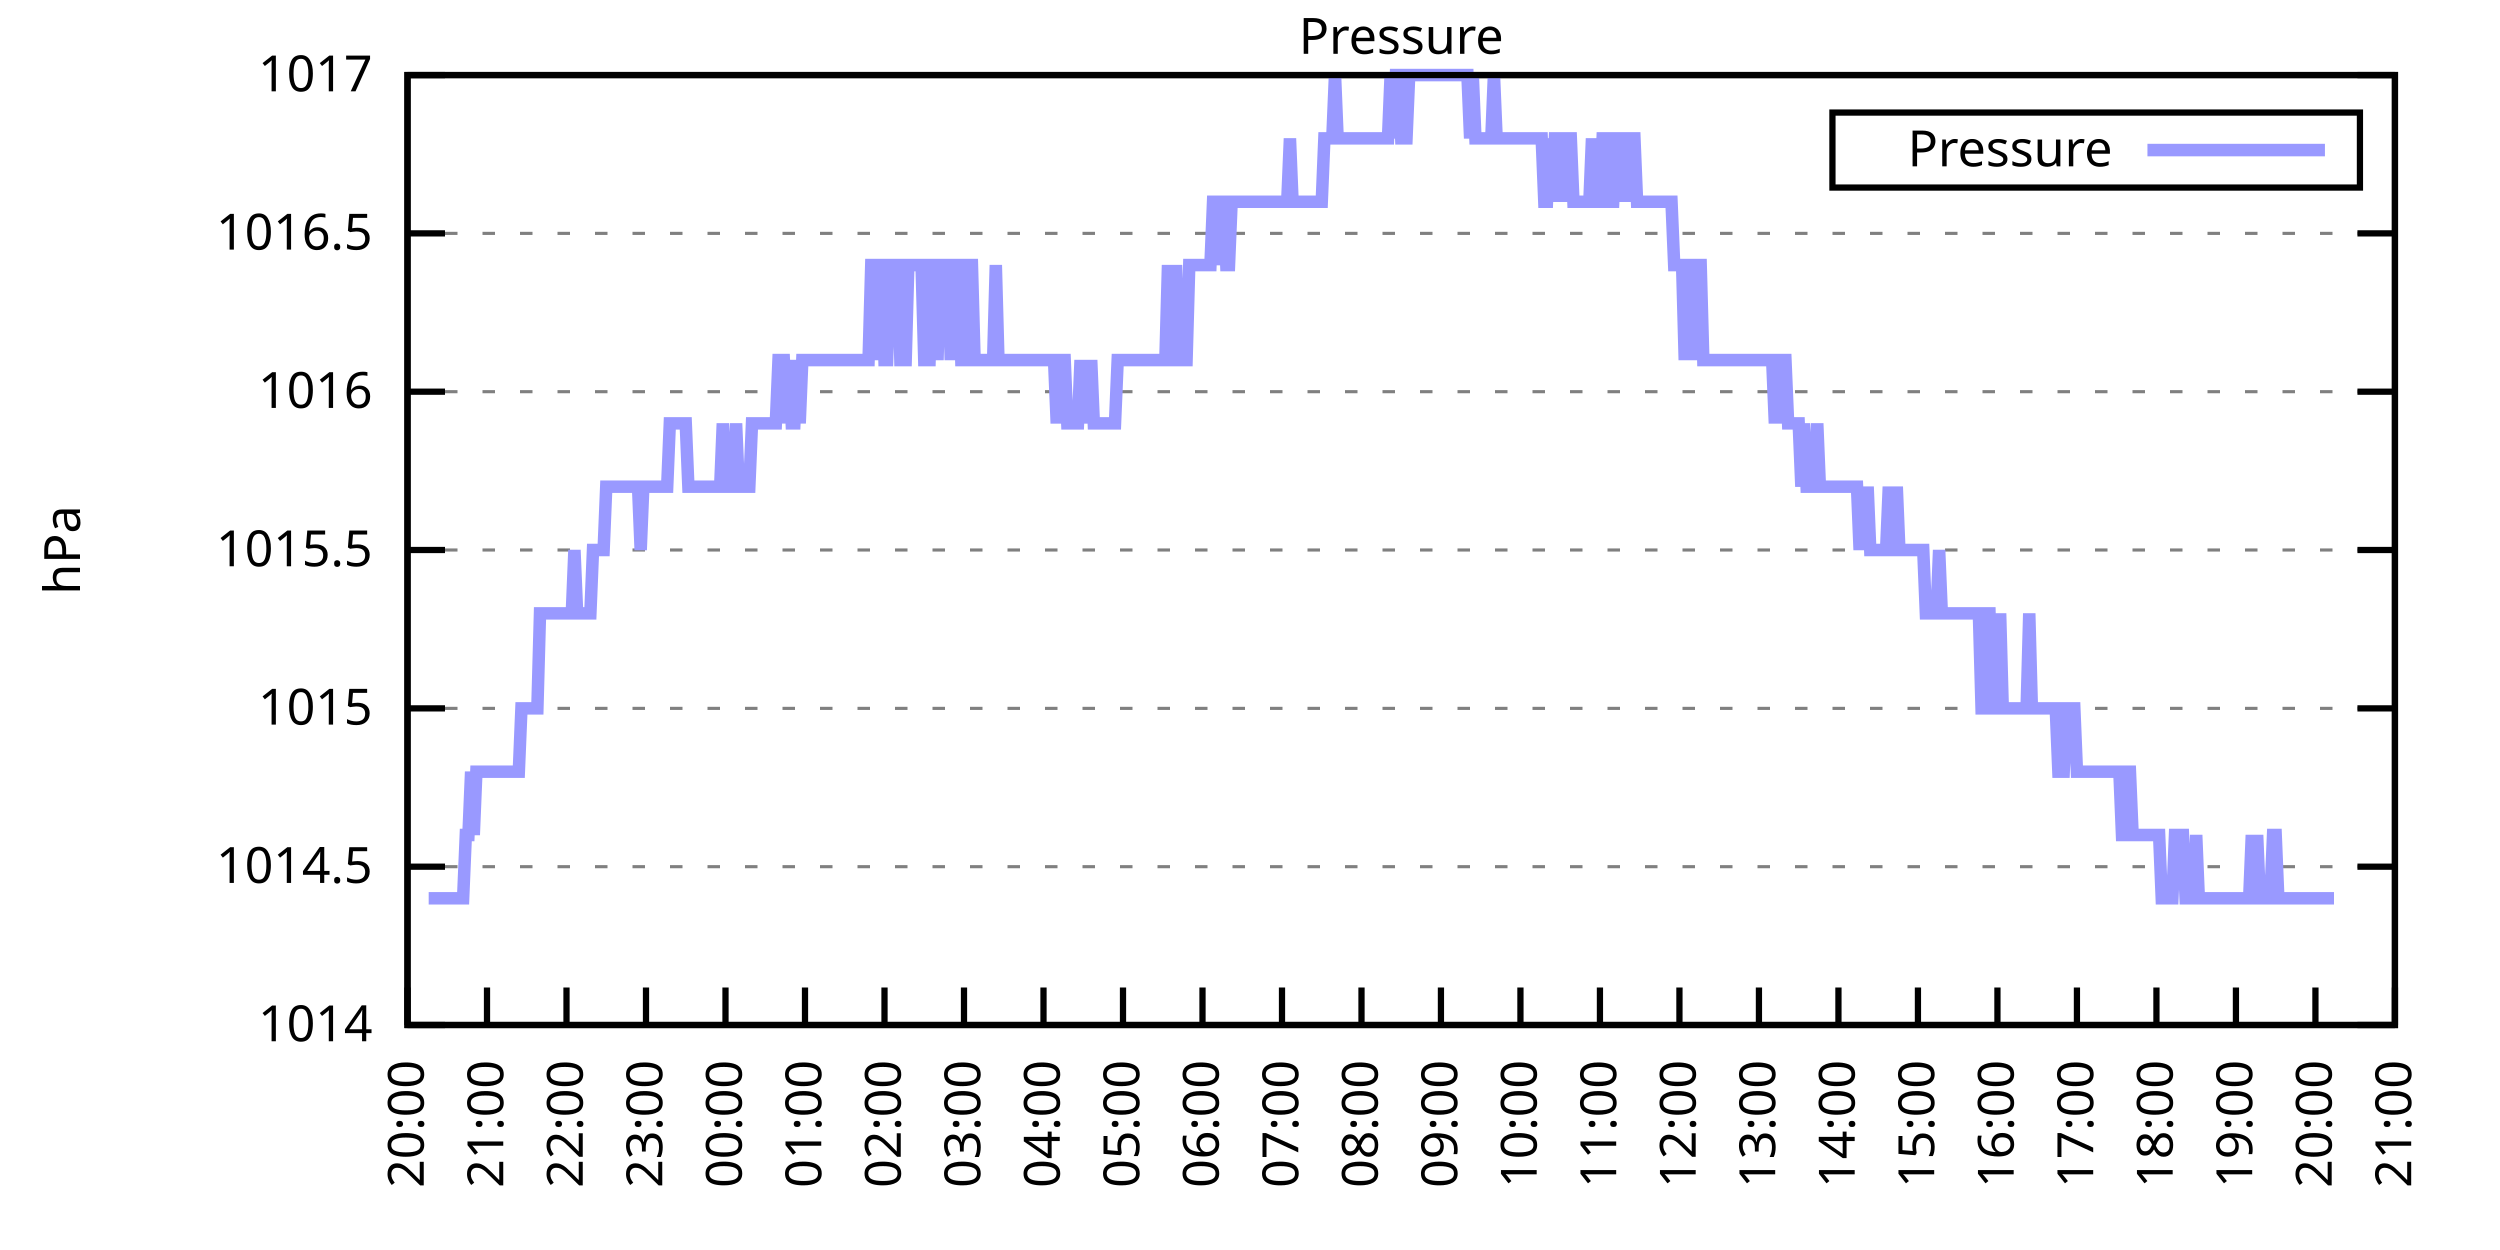
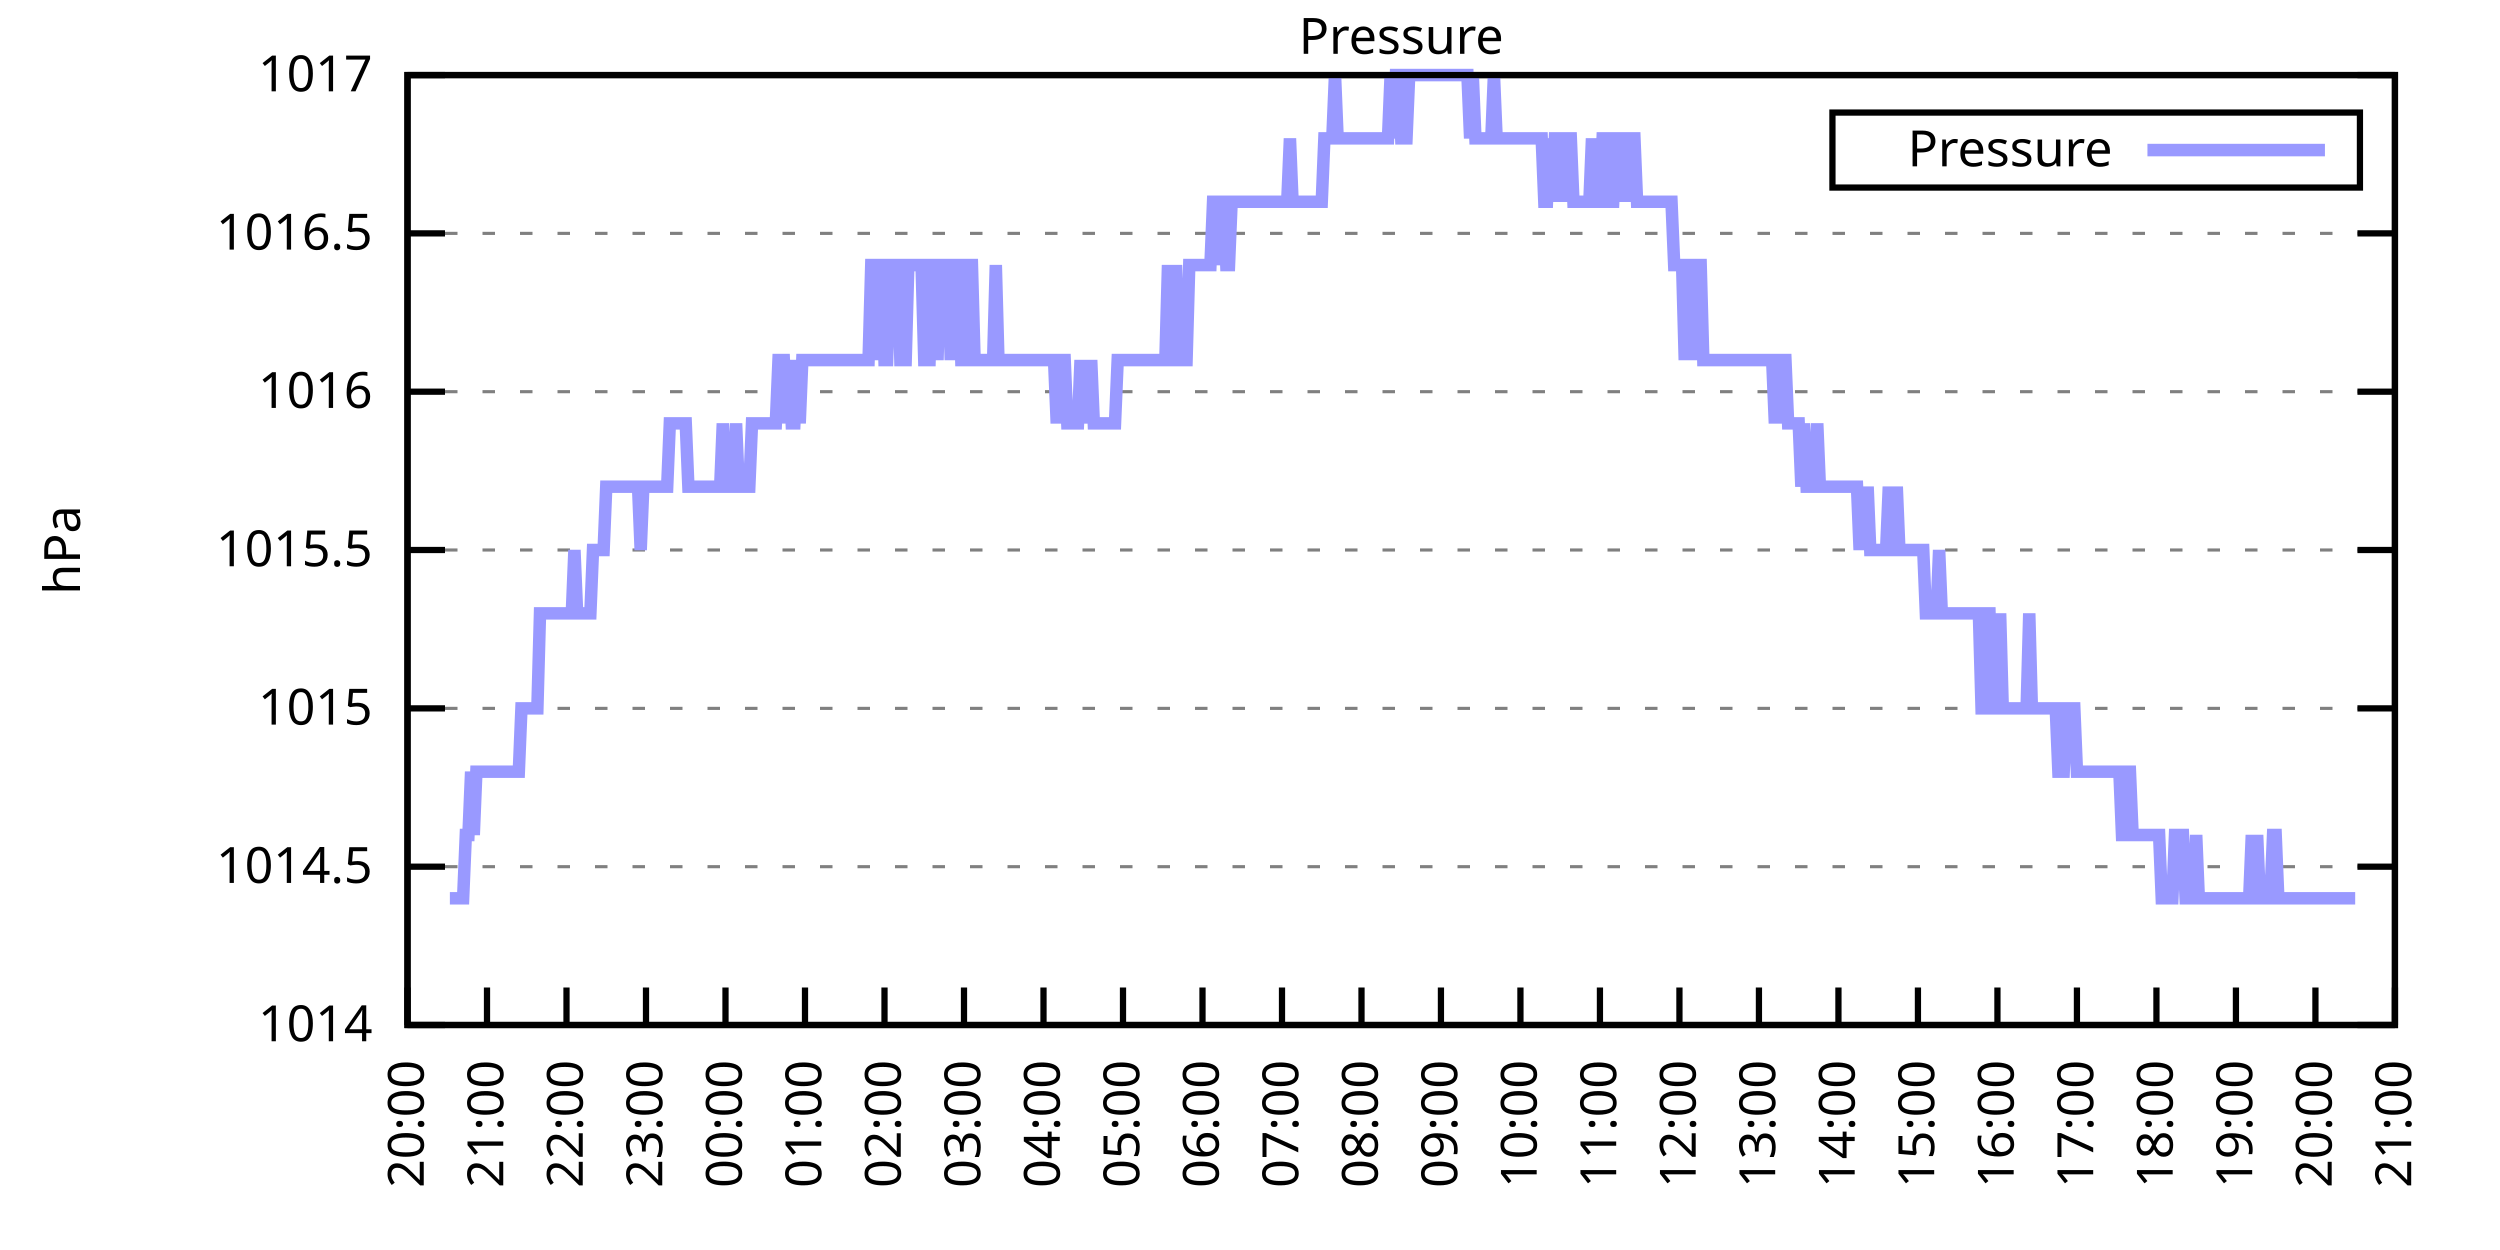
<svg xmlns="http://www.w3.org/2000/svg" xmlns:xlink="http://www.w3.org/1999/xlink" width="400" height="200" viewBox="0 0 400 200">
  <g id="gnuplot_canvas">
    <rect x="0" y="0" width="400" height="200" fill="none" />
    <defs>
      <circle id="gpDot" r="0.5" stroke-width="0.5" stroke="currentColor" />
      <path id="gpPt0" stroke-width="0.333" stroke="currentColor" d="M-1,0 h2 M0,-1 v2" />
      <path id="gpPt1" stroke-width="0.333" stroke="currentColor" d="M-1,-1 L1,1 M1,-1 L-1,1" />
      <path id="gpPt2" stroke-width="0.333" stroke="currentColor" d="M-1,0 L1,0 M0,-1 L0,1 M-1,-1 L1,1 M-1,1 L1,-1" />
      <rect id="gpPt3" stroke-width="0.333" stroke="currentColor" x="-1" y="-1" width="2" height="2" />
      <rect id="gpPt4" stroke-width="0.333" stroke="currentColor" fill="currentColor" x="-1" y="-1" width="2" height="2" />
      <circle id="gpPt5" stroke-width="0.333" stroke="currentColor" cx="0" cy="0" r="1" />
      <use xlink:href="#gpPt5" id="gpPt6" fill="currentColor" stroke="none" />
      <path id="gpPt7" stroke-width="0.333" stroke="currentColor" d="M0,-1.33 L-1.33,0.67 L1.33,0.67 z" />
      <use xlink:href="#gpPt7" id="gpPt8" fill="currentColor" stroke="none" />
      <use xlink:href="#gpPt7" id="gpPt9" stroke="currentColor" transform="rotate(180)" />
      <use xlink:href="#gpPt9" id="gpPt10" fill="currentColor" stroke="none" />
      <use xlink:href="#gpPt3" id="gpPt11" stroke="currentColor" transform="rotate(45)" />
      <use xlink:href="#gpPt11" id="gpPt12" fill="currentColor" stroke="none" />
      <path id="gpPt13" stroke-width="0.333" stroke="currentColor" d="M0,1.330 L1.265,0.411 L0.782,-1.067 L-0.782,-1.076 L-1.265,0.411 z" />
      <use xlink:href="#gpPt13" id="gpPt14" fill="currentColor" stroke="none" />
      <filter id="textbox" filterUnits="objectBoundingBox" x="0" y="0" height="1" width="1">
        <feFlood flood-color="white" flood-opacity="1" result="bgnd" />
        <feComposite in="SourceGraphic" in2="bgnd" operator="atop" />
      </filter>
      <filter id="greybox" filterUnits="objectBoundingBox" x="0" y="0" height="1" width="1">
        <feFlood flood-color="lightgrey" flood-opacity="1" result="grey" />
        <feComposite in="SourceGraphic" in2="grey" operator="atop" />
      </filter>
    </defs>
    <g fill="none" color="white" stroke="currentColor" stroke-width="1.00" stroke-linecap="butt" stroke-linejoin="miter">
</g>
    <g fill="none" color="black" stroke="currentColor" stroke-width="1.00" stroke-linecap="butt" stroke-linejoin="miter">
      <g stroke="none" shape-rendering="crispEdges">
        <polygon fill="rgb(255, 255, 255)" points="65.20,164.00 383.18,164.00 383.18,12.02 65.20,12.02 " />
      </g>
    </g>
    <g fill="none" color="black" stroke="currentColor" stroke-width="1.00" stroke-linecap="butt" stroke-linejoin="miter">
</g>
    <g fill="none" color="black" stroke="black" stroke-width="0.50" stroke-linecap="butt" stroke-linejoin="miter">
</g>
    <g fill="none" color="gray" stroke="currentColor" stroke-width="0.50" stroke-linecap="butt" stroke-linejoin="miter">
      <path stroke="gray" stroke-dasharray="2,4" class="gridline" d="M65.20,164.00 L383.19,164.00  " />
    </g>
    <g fill="none" color="gray" stroke="gray" stroke-width="1.00" stroke-linecap="butt" stroke-linejoin="miter">
</g>
    <g fill="none" color="black" stroke="currentColor" stroke-width="1.00" stroke-linecap="butt" stroke-linejoin="miter">
      <path stroke="black" d="M65.20,164.00 L71.20,164.00 M383.19,164.00 L377.19,164.00  " />
      <g transform="translate(59.60,166.60)" stroke="none" fill="black" font-family="Sans" font-size="8.00" text-anchor="end">
        <text>
          <tspan font-family="Sans"> 1014</tspan>
        </text>
      </g>
    </g>
    <g fill="none" color="black" stroke="currentColor" stroke-width="1.00" stroke-linecap="butt" stroke-linejoin="miter">
</g>
    <g fill="none" color="black" stroke="black" stroke-width="0.50" stroke-linecap="butt" stroke-linejoin="miter">
</g>
    <g fill="none" color="gray" stroke="currentColor" stroke-width="0.50" stroke-linecap="butt" stroke-linejoin="miter">
      <path stroke="gray" stroke-dasharray="2,4" class="gridline" d="M65.20,138.67 L383.19,138.67  " />
    </g>
    <g fill="none" color="gray" stroke="gray" stroke-width="1.00" stroke-linecap="butt" stroke-linejoin="miter">
</g>
    <g fill="none" color="black" stroke="currentColor" stroke-width="1.00" stroke-linecap="butt" stroke-linejoin="miter">
      <path stroke="black" d="M65.20,138.67 L71.20,138.67 M383.19,138.67 L377.19,138.67  " />
      <g transform="translate(59.60,141.27)" stroke="none" fill="black" font-family="Sans" font-size="8.00" text-anchor="end">
        <text>
          <tspan font-family="Sans"> 1014.5</tspan>
        </text>
      </g>
    </g>
    <g fill="none" color="black" stroke="currentColor" stroke-width="1.00" stroke-linecap="butt" stroke-linejoin="miter">
</g>
    <g fill="none" color="black" stroke="black" stroke-width="0.50" stroke-linecap="butt" stroke-linejoin="miter">
</g>
    <g fill="none" color="gray" stroke="currentColor" stroke-width="0.50" stroke-linecap="butt" stroke-linejoin="miter">
      <path stroke="gray" stroke-dasharray="2,4" class="gridline" d="M65.20,113.34 L383.19,113.34  " />
    </g>
    <g fill="none" color="gray" stroke="gray" stroke-width="1.00" stroke-linecap="butt" stroke-linejoin="miter">
</g>
    <g fill="none" color="black" stroke="currentColor" stroke-width="1.00" stroke-linecap="butt" stroke-linejoin="miter">
      <path stroke="black" d="M65.20,113.34 L71.20,113.34 M383.19,113.34 L377.19,113.34  " />
      <g transform="translate(59.60,115.94)" stroke="none" fill="black" font-family="Sans" font-size="8.00" text-anchor="end">
        <text>
          <tspan font-family="Sans"> 1015</tspan>
        </text>
      </g>
    </g>
    <g fill="none" color="black" stroke="currentColor" stroke-width="1.00" stroke-linecap="butt" stroke-linejoin="miter">
</g>
    <g fill="none" color="black" stroke="black" stroke-width="0.50" stroke-linecap="butt" stroke-linejoin="miter">
</g>
    <g fill="none" color="gray" stroke="currentColor" stroke-width="0.50" stroke-linecap="butt" stroke-linejoin="miter">
      <path stroke="gray" stroke-dasharray="2,4" class="gridline" d="M65.20,88.00 L383.19,88.00  " />
    </g>
    <g fill="none" color="gray" stroke="gray" stroke-width="1.00" stroke-linecap="butt" stroke-linejoin="miter">
</g>
    <g fill="none" color="black" stroke="currentColor" stroke-width="1.00" stroke-linecap="butt" stroke-linejoin="miter">
      <path stroke="black" d="M65.20,88.00 L71.20,88.00 M383.19,88.00 L377.19,88.00  " />
      <g transform="translate(59.60,90.60)" stroke="none" fill="black" font-family="Sans" font-size="8.00" text-anchor="end">
        <text>
          <tspan font-family="Sans"> 1015.5</tspan>
        </text>
      </g>
    </g>
    <g fill="none" color="black" stroke="currentColor" stroke-width="1.00" stroke-linecap="butt" stroke-linejoin="miter">
</g>
    <g fill="none" color="black" stroke="black" stroke-width="0.50" stroke-linecap="butt" stroke-linejoin="miter">
</g>
    <g fill="none" color="gray" stroke="currentColor" stroke-width="0.50" stroke-linecap="butt" stroke-linejoin="miter">
      <path stroke="gray" stroke-dasharray="2,4" class="gridline" d="M65.20,62.67 L383.19,62.67  " />
    </g>
    <g fill="none" color="gray" stroke="gray" stroke-width="1.00" stroke-linecap="butt" stroke-linejoin="miter">
</g>
    <g fill="none" color="black" stroke="currentColor" stroke-width="1.00" stroke-linecap="butt" stroke-linejoin="miter">
      <path stroke="black" d="M65.20,62.67 L71.20,62.67 M383.19,62.67 L377.19,62.67  " />
      <g transform="translate(59.60,65.27)" stroke="none" fill="black" font-family="Sans" font-size="8.00" text-anchor="end">
        <text>
          <tspan font-family="Sans"> 1016</tspan>
        </text>
      </g>
    </g>
    <g fill="none" color="black" stroke="currentColor" stroke-width="1.00" stroke-linecap="butt" stroke-linejoin="miter">
</g>
    <g fill="none" color="black" stroke="black" stroke-width="0.50" stroke-linecap="butt" stroke-linejoin="miter">
</g>
    <g fill="none" color="gray" stroke="currentColor" stroke-width="0.50" stroke-linecap="butt" stroke-linejoin="miter">
      <path stroke="gray" stroke-dasharray="2,4" class="gridline" d="M65.20,37.34 L383.19,37.34  " />
    </g>
    <g fill="none" color="gray" stroke="gray" stroke-width="1.00" stroke-linecap="butt" stroke-linejoin="miter">
</g>
    <g fill="none" color="black" stroke="currentColor" stroke-width="1.00" stroke-linecap="butt" stroke-linejoin="miter">
      <path stroke="black" d="M65.20,37.34 L71.20,37.34 M383.19,37.34 L377.19,37.34  " />
      <g transform="translate(59.60,39.94)" stroke="none" fill="black" font-family="Sans" font-size="8.00" text-anchor="end">
        <text>
          <tspan font-family="Sans"> 1016.5</tspan>
        </text>
      </g>
    </g>
    <g fill="none" color="black" stroke="currentColor" stroke-width="1.00" stroke-linecap="butt" stroke-linejoin="miter">
</g>
    <g fill="none" color="black" stroke="black" stroke-width="0.50" stroke-linecap="butt" stroke-linejoin="miter">
</g>
    <g fill="none" color="gray" stroke="currentColor" stroke-width="0.50" stroke-linecap="butt" stroke-linejoin="miter">
      <path stroke="gray" stroke-dasharray="2,4" class="gridline" d="M65.20,12.01 L383.19,12.01  " />
    </g>
    <g fill="none" color="gray" stroke="gray" stroke-width="1.00" stroke-linecap="butt" stroke-linejoin="miter">
</g>
    <g fill="none" color="black" stroke="currentColor" stroke-width="1.00" stroke-linecap="butt" stroke-linejoin="miter">
      <path stroke="black" d="M65.20,12.01 L71.20,12.01 M383.19,12.01 L377.19,12.01  " />
      <g transform="translate(59.60,14.61)" stroke="none" fill="black" font-family="Sans" font-size="8.00" text-anchor="end">
        <text>
          <tspan font-family="Sans"> 1017</tspan>
        </text>
      </g>
    </g>
    <g fill="none" color="black" stroke="currentColor" stroke-width="1.00" stroke-linecap="butt" stroke-linejoin="miter">
      <path stroke="black" d="M65.20,164.00 L65.20,158.00  " />
      <g transform="translate(67.80,169.60) rotate(270.00)" stroke="none" fill="black" font-family="Sans" font-size="8.00" text-anchor="end">
        <text>
          <tspan font-family="Sans">20:00</tspan>
        </text>
      </g>
    </g>
    <g fill="none" color="black" stroke="currentColor" stroke-width="1.00" stroke-linecap="butt" stroke-linejoin="miter">
      <path stroke="black" d="M77.92,164.00 L77.92,158.00  " />
      <g transform="translate(80.52,169.60) rotate(270.00)" stroke="none" fill="black" font-family="Sans" font-size="8.00" text-anchor="end">
        <text>
          <tspan font-family="Sans">21:00</tspan>
        </text>
      </g>
    </g>
    <g fill="none" color="black" stroke="currentColor" stroke-width="1.00" stroke-linecap="butt" stroke-linejoin="miter">
      <path stroke="black" d="M90.64,164.00 L90.64,158.00  " />
      <g transform="translate(93.24,169.60) rotate(270.00)" stroke="none" fill="black" font-family="Sans" font-size="8.00" text-anchor="end">
        <text>
          <tspan font-family="Sans">22:00</tspan>
        </text>
      </g>
    </g>
    <g fill="none" color="black" stroke="currentColor" stroke-width="1.00" stroke-linecap="butt" stroke-linejoin="miter">
      <path stroke="black" d="M103.36,164.00 L103.36,158.00  " />
      <g transform="translate(105.96,169.60) rotate(270.00)" stroke="none" fill="black" font-family="Sans" font-size="8.00" text-anchor="end">
        <text>
          <tspan font-family="Sans">23:00</tspan>
        </text>
      </g>
    </g>
    <g fill="none" color="black" stroke="currentColor" stroke-width="1.00" stroke-linecap="butt" stroke-linejoin="miter">
      <path stroke="black" d="M116.08,164.00 L116.08,158.00  " />
      <g transform="translate(118.68,169.60) rotate(270.00)" stroke="none" fill="black" font-family="Sans" font-size="8.00" text-anchor="end">
        <text>
          <tspan font-family="Sans">00:00</tspan>
        </text>
      </g>
    </g>
    <g fill="none" color="black" stroke="currentColor" stroke-width="1.00" stroke-linecap="butt" stroke-linejoin="miter">
      <path stroke="black" d="M128.80,164.00 L128.80,158.00  " />
      <g transform="translate(131.40,169.60) rotate(270.00)" stroke="none" fill="black" font-family="Sans" font-size="8.00" text-anchor="end">
        <text>
          <tspan font-family="Sans">01:00</tspan>
        </text>
      </g>
    </g>
    <g fill="none" color="black" stroke="currentColor" stroke-width="1.00" stroke-linecap="butt" stroke-linejoin="miter">
      <path stroke="black" d="M141.52,164.00 L141.52,158.00  " />
      <g transform="translate(144.12,169.60) rotate(270.00)" stroke="none" fill="black" font-family="Sans" font-size="8.00" text-anchor="end">
        <text>
          <tspan font-family="Sans">02:00</tspan>
        </text>
      </g>
    </g>
    <g fill="none" color="black" stroke="currentColor" stroke-width="1.00" stroke-linecap="butt" stroke-linejoin="miter">
      <path stroke="black" d="M154.24,164.00 L154.24,158.00  " />
      <g transform="translate(156.84,169.60) rotate(270.00)" stroke="none" fill="black" font-family="Sans" font-size="8.00" text-anchor="end">
        <text>
          <tspan font-family="Sans">03:00</tspan>
        </text>
      </g>
    </g>
    <g fill="none" color="black" stroke="currentColor" stroke-width="1.00" stroke-linecap="butt" stroke-linejoin="miter">
      <path stroke="black" d="M166.96,164.00 L166.96,158.00  " />
      <g transform="translate(169.56,169.60) rotate(270.00)" stroke="none" fill="black" font-family="Sans" font-size="8.00" text-anchor="end">
        <text>
          <tspan font-family="Sans">04:00</tspan>
        </text>
      </g>
    </g>
    <g fill="none" color="black" stroke="currentColor" stroke-width="1.00" stroke-linecap="butt" stroke-linejoin="miter">
      <path stroke="black" d="M179.68,164.00 L179.68,158.00  " />
      <g transform="translate(182.28,169.60) rotate(270.00)" stroke="none" fill="black" font-family="Sans" font-size="8.00" text-anchor="end">
        <text>
          <tspan font-family="Sans">05:00</tspan>
        </text>
      </g>
    </g>
    <g fill="none" color="black" stroke="currentColor" stroke-width="1.00" stroke-linecap="butt" stroke-linejoin="miter">
      <path stroke="black" d="M192.40,164.00 L192.40,158.00  " />
      <g transform="translate(195.00,169.60) rotate(270.00)" stroke="none" fill="black" font-family="Sans" font-size="8.00" text-anchor="end">
        <text>
          <tspan font-family="Sans">06:00</tspan>
        </text>
      </g>
    </g>
    <g fill="none" color="black" stroke="currentColor" stroke-width="1.00" stroke-linecap="butt" stroke-linejoin="miter">
      <path stroke="black" d="M205.12,164.00 L205.12,158.00  " />
      <g transform="translate(207.72,169.60) rotate(270.00)" stroke="none" fill="black" font-family="Sans" font-size="8.00" text-anchor="end">
        <text>
          <tspan font-family="Sans">07:00</tspan>
        </text>
      </g>
    </g>
    <g fill="none" color="black" stroke="currentColor" stroke-width="1.00" stroke-linecap="butt" stroke-linejoin="miter">
      <path stroke="black" d="M217.84,164.00 L217.84,158.00  " />
      <g transform="translate(220.44,169.60) rotate(270.00)" stroke="none" fill="black" font-family="Sans" font-size="8.00" text-anchor="end">
        <text>
          <tspan font-family="Sans">08:00</tspan>
        </text>
      </g>
    </g>
    <g fill="none" color="black" stroke="currentColor" stroke-width="1.00" stroke-linecap="butt" stroke-linejoin="miter">
      <path stroke="black" d="M230.55,164.00 L230.55,158.00  " />
      <g transform="translate(233.15,169.60) rotate(270.00)" stroke="none" fill="black" font-family="Sans" font-size="8.00" text-anchor="end">
        <text>
          <tspan font-family="Sans">09:00</tspan>
        </text>
      </g>
    </g>
    <g fill="none" color="black" stroke="currentColor" stroke-width="1.00" stroke-linecap="butt" stroke-linejoin="miter">
      <path stroke="black" d="M243.27,164.00 L243.27,158.00  " />
      <g transform="translate(245.87,169.60) rotate(270.00)" stroke="none" fill="black" font-family="Sans" font-size="8.00" text-anchor="end">
        <text>
          <tspan font-family="Sans">10:00</tspan>
        </text>
      </g>
    </g>
    <g fill="none" color="black" stroke="currentColor" stroke-width="1.00" stroke-linecap="butt" stroke-linejoin="miter">
      <path stroke="black" d="M255.99,164.00 L255.99,158.00  " />
      <g transform="translate(258.59,169.60) rotate(270.00)" stroke="none" fill="black" font-family="Sans" font-size="8.00" text-anchor="end">
        <text>
          <tspan font-family="Sans">11:00</tspan>
        </text>
      </g>
    </g>
    <g fill="none" color="black" stroke="currentColor" stroke-width="1.00" stroke-linecap="butt" stroke-linejoin="miter">
      <path stroke="black" d="M268.71,164.00 L268.71,158.00  " />
      <g transform="translate(271.31,169.60) rotate(270.00)" stroke="none" fill="black" font-family="Sans" font-size="8.00" text-anchor="end">
        <text>
          <tspan font-family="Sans">12:00</tspan>
        </text>
      </g>
    </g>
    <g fill="none" color="black" stroke="currentColor" stroke-width="1.00" stroke-linecap="butt" stroke-linejoin="miter">
      <path stroke="black" d="M281.43,164.00 L281.43,158.00  " />
      <g transform="translate(284.03,169.60) rotate(270.00)" stroke="none" fill="black" font-family="Sans" font-size="8.00" text-anchor="end">
        <text>
          <tspan font-family="Sans">13:00</tspan>
        </text>
      </g>
    </g>
    <g fill="none" color="black" stroke="currentColor" stroke-width="1.00" stroke-linecap="butt" stroke-linejoin="miter">
      <path stroke="black" d="M294.15,164.00 L294.15,158.00  " />
      <g transform="translate(296.75,169.60) rotate(270.00)" stroke="none" fill="black" font-family="Sans" font-size="8.00" text-anchor="end">
        <text>
          <tspan font-family="Sans">14:00</tspan>
        </text>
      </g>
    </g>
    <g fill="none" color="black" stroke="currentColor" stroke-width="1.00" stroke-linecap="butt" stroke-linejoin="miter">
      <path stroke="black" d="M306.87,164.00 L306.87,158.00  " />
      <g transform="translate(309.47,169.60) rotate(270.00)" stroke="none" fill="black" font-family="Sans" font-size="8.00" text-anchor="end">
        <text>
          <tspan font-family="Sans">15:00</tspan>
        </text>
      </g>
    </g>
    <g fill="none" color="black" stroke="currentColor" stroke-width="1.00" stroke-linecap="butt" stroke-linejoin="miter">
      <path stroke="black" d="M319.59,164.00 L319.59,158.00  " />
      <g transform="translate(322.19,169.60) rotate(270.00)" stroke="none" fill="black" font-family="Sans" font-size="8.00" text-anchor="end">
        <text>
          <tspan font-family="Sans">16:00</tspan>
        </text>
      </g>
    </g>
    <g fill="none" color="black" stroke="currentColor" stroke-width="1.00" stroke-linecap="butt" stroke-linejoin="miter">
      <path stroke="black" d="M332.31,164.00 L332.31,158.00  " />
      <g transform="translate(334.91,169.60) rotate(270.00)" stroke="none" fill="black" font-family="Sans" font-size="8.00" text-anchor="end">
        <text>
          <tspan font-family="Sans">17:00</tspan>
        </text>
      </g>
    </g>
    <g fill="none" color="black" stroke="currentColor" stroke-width="1.00" stroke-linecap="butt" stroke-linejoin="miter">
      <path stroke="black" d="M345.03,164.00 L345.03,158.00  " />
      <g transform="translate(347.63,169.60) rotate(270.00)" stroke="none" fill="black" font-family="Sans" font-size="8.00" text-anchor="end">
        <text>
          <tspan font-family="Sans">18:00</tspan>
        </text>
      </g>
    </g>
    <g fill="none" color="black" stroke="currentColor" stroke-width="1.00" stroke-linecap="butt" stroke-linejoin="miter">
      <path stroke="black" d="M357.75,164.00 L357.75,158.00  " />
      <g transform="translate(360.35,169.60) rotate(270.00)" stroke="none" fill="black" font-family="Sans" font-size="8.00" text-anchor="end">
        <text>
          <tspan font-family="Sans">19:00</tspan>
        </text>
      </g>
    </g>
    <g fill="none" color="black" stroke="currentColor" stroke-width="1.00" stroke-linecap="butt" stroke-linejoin="miter">
      <path stroke="black" d="M370.47,164.00 L370.47,158.00  " />
      <g transform="translate(373.07,169.60) rotate(270.00)" stroke="none" fill="black" font-family="Sans" font-size="8.00" text-anchor="end">
        <text>
          <tspan font-family="Sans">20:00</tspan>
        </text>
      </g>
    </g>
    <g fill="none" color="black" stroke="currentColor" stroke-width="1.00" stroke-linecap="butt" stroke-linejoin="miter">
      <path stroke="black" d="M383.19,164.00 L383.19,158.00  " />
      <g transform="translate(385.79,169.60) rotate(270.00)" stroke="none" fill="black" font-family="Sans" font-size="8.00" text-anchor="end">
        <text>
          <tspan font-family="Sans">21:00</tspan>
        </text>
      </g>
    </g>
    <g fill="none" color="black" stroke="currentColor" stroke-width="1.00" stroke-linecap="butt" stroke-linejoin="miter">
</g>
    <g fill="none" color="black" stroke="currentColor" stroke-width="1.00" stroke-linecap="butt" stroke-linejoin="miter">
      <path stroke="black" d="M65.20,12.01 L65.20,164.00 L383.19,164.00 L383.19,12.01 L65.20,12.01 Z  " />
    </g>
    <g fill="none" color="black" stroke="currentColor" stroke-width="1.00" stroke-linecap="butt" stroke-linejoin="miter">
</g>
    <g fill="none" color="black" stroke="currentColor" stroke-width="1.00" stroke-linecap="butt" stroke-linejoin="miter">
      <path stroke="black" d="M293.19,30.01 L293.19,18.01 L377.59,18.01 L377.59,30.01 L293.19,30.01 Z  " />
    </g>
    <g id="Pressure_plot_1">
      <g fill="none" color="white" stroke="black" stroke-width="2.00" stroke-linecap="butt" stroke-linejoin="miter">
</g>
      <g fill="none" color="black" stroke="currentColor" stroke-width="2.00" stroke-linecap="butt" stroke-linejoin="miter">
        <g transform="translate(337.99,26.61)" stroke="none" fill="black" font-family="Sans" font-size="8.00" text-anchor="end">
          <text>
            <tspan font-family="Sans">Pressure</tspan>
          </text>
        </g>
      </g>
      <g fill="none" color="black" stroke="currentColor" stroke-width="2.00" stroke-linecap="butt" stroke-linejoin="miter">
-         <path stroke="rgb(153, 153, 255)" d="M343.59,24.01 L371.99,24.01 M68.59,143.73 L69.02,143.73 L69.44,143.73 L69.86,143.73 L70.29,143.73 L70.71,143.73   L71.14,143.73 L71.56,143.73 L71.98,143.73 L72.41,143.73 L72.83,143.73 L73.26,143.73 L73.68,143.73 L74.10,143.73   L74.53,133.60 L74.95,133.60 L75.38,123.47 L75.80,133.60 L76.22,123.47 L76.65,123.47 L77.07,123.47 L77.50,123.47   L77.92,123.47 L78.34,123.47 L78.77,123.47 L79.19,123.47 L79.62,123.47 L80.04,123.47 L80.46,123.47 L80.89,123.47   L81.31,123.47 L81.74,123.47 L82.16,123.47 L82.58,123.47 L83.01,123.47 L83.43,113.34 L83.86,113.34 L84.28,113.34   L84.70,113.34 L85.13,113.34 L85.55,113.34 L85.98,113.34 L86.40,98.14 L86.82,98.14 L87.25,98.14 L87.67,98.14   L88.10,98.14 L88.52,98.14 L88.94,98.14 L89.37,98.14 L89.79,98.14 L90.22,98.14 L90.64,98.14 L91.06,98.14   L91.49,98.14 L91.91,88.00 L92.34,98.14 L92.76,98.14 L93.18,98.14 L93.61,98.14 L94.03,98.14 L94.46,98.14   L94.88,88.00 L95.30,88.00 L95.73,88.00 L96.15,88.00 L96.58,88.00 L97.00,77.87 L97.42,77.87 L97.85,77.87   L98.27,77.87 L98.69,77.87 L99.12,77.87 L99.54,77.87 L99.97,77.87 L100.39,77.87 L100.81,77.87 L101.24,77.87   L101.66,77.87 L102.09,77.87 L102.51,88.00 L102.93,77.87 L103.36,77.87 L103.78,77.87 L104.21,77.87 L104.63,77.87   L105.05,77.87 L105.48,77.87 L105.90,77.87 L106.33,77.87 L106.75,77.87 L107.17,67.74 L107.60,67.74 L108.02,67.74   L108.45,67.74 L108.87,67.74 L109.29,67.74 L109.72,67.74 L110.14,77.87 L110.57,77.87 L110.99,77.87 L111.41,77.87   L111.84,77.87 L112.26,77.87 L112.69,77.87 L113.11,77.87 L113.53,77.87 L113.96,77.87 L114.38,77.87 L114.81,77.87   L115.23,77.87 L115.65,67.74 L116.08,77.87 L116.50,77.87 L116.93,77.87 L117.35,77.87 L117.77,67.74 L118.20,77.87   L118.62,77.87 L119.05,77.87 L119.47,77.87 L119.89,77.87 L120.32,67.74 L120.74,67.74 L121.17,67.74 L121.59,67.74   L122.01,67.74 L122.44,67.74 L122.86,67.74 L123.29,67.74 L123.71,67.74 L124.13,67.74 L124.56,57.61 L124.98,57.61   L125.41,57.61 L125.83,67.74 L126.25,57.61 L126.68,67.74 L127.10,67.74 L127.53,57.61 L127.95,67.74 L128.37,57.61   L128.80,57.61 L129.22,57.61 L129.65,57.61 L130.07,57.61 L130.49,57.61 L130.92,57.61 L131.34,57.61 L131.77,57.61   L132.19,57.61 L132.61,57.61 L133.04,57.61 L133.46,57.61 L133.89,57.61 L134.31,57.61 L134.73,57.61 L135.16,57.61   L135.58,57.61 L136.01,57.61 L136.43,57.61 L136.85,57.61 L137.28,57.61 L137.70,57.61 L138.13,57.61 L138.55,57.61   L138.97,57.61 L139.40,42.41 L139.82,42.41 L140.25,57.61 L140.67,42.41 L141.09,42.41 L141.52,57.61 L141.94,57.61   L142.37,42.41 L142.79,42.41 L143.21,42.41 L143.64,42.41 L144.06,57.61 L144.49,57.61 L144.91,57.61 L145.33,42.41   L145.76,42.41 L146.18,42.41 L146.61,42.41 L147.03,42.41 L147.45,42.41 L147.88,57.61 L148.30,57.61 L148.73,57.61   L149.15,42.41 L149.57,42.41 L150.00,57.61 L150.42,42.41 L150.85,42.41 L151.27,42.41 L151.69,42.41 L152.12,57.61   L152.54,42.41 L152.97,42.41 L153.39,42.41 L153.81,57.61 L154.24,57.61 L154.66,42.41 L155.09,42.41 L155.51,42.41   L155.93,57.61 L156.36,57.61 L156.78,57.61 L157.21,57.61 L157.63,57.61 L158.05,57.61 L158.48,57.61 L158.90,57.61   L159.33,42.41 L159.75,57.61 L160.17,57.61 L160.60,57.61 L161.02,57.61 L161.44,57.61 L161.87,57.61 L162.29,57.61   L162.72,57.61 L163.14,57.61 L163.56,57.61 L163.99,57.61 L164.41,57.61 L164.84,57.61 L165.26,57.61 L165.68,57.61   L166.11,57.61 L166.53,57.61 L166.96,57.61 L167.38,57.61 L167.80,57.61 L168.23,57.61 L168.65,57.61 L169.08,67.74   L169.50,57.61 L169.92,57.61 L170.35,57.61 L170.77,67.74 L171.20,67.74 L171.62,67.74 L172.04,67.74 L172.47,67.74   L172.89,57.61 L173.32,67.74 L173.74,57.61 L174.16,67.74 L174.59,57.61 L175.01,67.74 L175.44,67.74 L175.86,67.74   L176.28,67.74 L176.71,67.74 L177.13,67.74 L177.56,67.74 L177.98,67.74 L178.40,67.74 L178.83,57.61 L179.25,57.61   L179.68,57.61 L180.10,57.61 L180.52,57.61 L180.95,57.61 L181.37,57.61 L181.80,57.61 L182.22,57.61 L182.64,57.61   L183.07,57.61 L183.49,57.61 L183.92,57.61 L184.34,57.61 L184.76,57.61 L185.19,57.61 L185.61,57.61 L186.04,57.61   L186.46,57.61 L186.88,42.41 L187.31,57.61 L187.73,57.61 L188.16,42.41 L188.58,57.61 L189.00,57.61 L189.43,57.61   L189.85,57.61 L190.28,42.41 L190.70,42.41 L191.12,42.41 L191.55,42.41 L191.97,42.41 L192.40,42.41 L192.82,42.41   L193.24,42.41 L193.67,42.41 L194.09,32.28 L194.52,32.28 L194.94,42.41 L195.36,32.28 L195.79,32.28 L196.21,42.41   L196.64,42.41 L197.06,32.28 L197.48,32.28 L197.91,32.28 L198.33,32.28 L198.76,32.28 L199.18,32.28 L199.60,32.28   L200.03,32.28 L200.45,32.28 L200.88,32.28 L201.30,32.28 L201.72,32.28 L202.15,32.28 L202.57,32.28 L203.00,32.28   L203.42,32.28 L203.84,32.28 L204.27,32.28 L204.69,32.28 L205.12,32.28 L205.54,32.28 L205.96,32.28 L206.39,22.14   L206.81,32.28 L207.24,32.28 L207.66,32.28 L208.08,32.28 L208.51,32.28 L208.93,32.28 L209.36,32.28 L209.78,32.28   L210.20,32.28 L210.63,32.28 L211.05,32.28 L211.48,32.28 L211.90,22.14 L212.32,22.14 L212.75,22.14 L213.17,22.14   L213.60,12.01 L214.02,22.14 L214.44,22.14 L214.87,22.14 L215.29,22.14 L215.72,22.14 L216.14,22.14 L216.56,22.14   L216.99,22.14 L217.41,22.14 L217.84,22.14 L218.26,22.14 L218.68,22.14 L219.11,22.14 L219.53,22.14 L219.96,22.14   L220.38,22.14 L220.80,22.14 L221.23,22.14 L221.65,22.14 L222.08,22.14 L222.50,12.01 L222.92,22.14 L223.35,12.01   L223.77,12.01 L224.20,22.14 L224.62,22.14 L225.04,22.14 L225.47,12.01 L225.89,12.01 L226.31,12.01 L226.74,12.01   L227.16,12.01 L227.59,12.01 L228.01,12.01 L228.43,12.01 L228.86,12.01 L229.28,12.01 L229.71,12.01 L230.13,12.01   L230.55,12.01 L230.98,12.01 L231.40,12.01 L231.83,12.01 L232.25,12.01 L232.67,12.01 L233.10,12.01 L233.52,12.01   L233.95,12.01 L234.37,12.01 L234.79,12.01 L235.22,22.14 L235.64,12.01 L236.07,22.14 L236.49,22.14 L236.91,22.14   L237.34,22.14 L237.76,22.14 L238.19,22.14 L238.61,22.14 L239.03,12.01 L239.46,22.14 L239.88,22.14 L240.31,22.14   L240.73,22.14 L241.15,22.14 L241.58,22.14 L242.00,22.14 L242.43,22.14 L242.85,22.14 L243.27,22.14 L243.70,22.14   L244.12,22.14 L244.55,22.14 L244.97,22.14 L245.39,22.14 L245.82,22.14 L246.24,22.14 L246.67,22.14 L247.09,32.28   L247.51,32.28 L247.94,22.14 L248.36,32.28 L248.79,22.14 L249.21,22.14 L249.63,32.28 L250.06,22.14 L250.48,32.28   L250.91,22.14 L251.33,22.14 L251.75,32.28 L252.18,32.28 L252.60,32.28 L253.03,32.28 L253.45,32.28 L253.87,32.28   L254.30,32.28 L254.72,22.14 L255.15,32.28 L255.57,32.28 L255.99,32.28 L256.42,22.14 L256.84,22.14 L257.27,22.14   L257.69,32.28 L258.11,32.28 L258.54,22.14 L258.96,22.14 L259.39,22.14 L259.81,32.28 L260.23,22.14 L260.66,32.28   L261.08,22.14 L261.51,22.14 L261.93,32.28 L262.35,32.28 L262.78,32.28 L263.20,32.28 L263.63,32.28 L264.05,32.28   L264.47,32.28 L264.90,32.28 L265.32,32.28 L265.75,32.28 L266.17,32.28 L266.59,32.28 L267.02,32.28 L267.44,32.28   L267.87,42.41 L268.29,42.41 L268.71,42.41 L269.14,42.41 L269.56,57.61 L269.99,42.41 L270.41,42.41 L270.83,57.61   L271.26,42.41 L271.68,42.41 L272.11,42.41 L272.53,57.61 L272.95,57.61 L273.38,57.61 L273.80,57.61 L274.23,57.61   L274.65,57.61 L275.07,57.61 L275.50,57.61 L275.92,57.61 L276.35,57.61 L276.77,57.61 L277.19,57.61 L277.62,57.61   L278.04,57.61 L278.47,57.61 L278.89,57.61 L279.31,57.61 L279.74,57.61 L280.16,57.61 L280.59,57.61 L281.01,57.61   L281.43,57.61 L281.86,57.61 L282.28,57.61 L282.71,57.61 L283.13,57.61 L283.55,57.61 L283.98,67.74 L284.40,57.61   L284.83,67.74 L285.25,57.61 L285.67,57.61 L286.10,67.74 L286.52,67.74 L286.95,67.74 L287.37,67.74 L287.79,67.74   L288.22,77.87 L288.64,67.74 L289.06,77.87 L289.49,77.87 L289.91,77.87 L290.34,77.87 L290.76,67.74 L291.18,77.87   L291.61,77.87 L292.03,77.87 L292.46,77.87 L292.88,77.87 L293.30,77.87 L293.73,77.87 L294.15,77.87 L294.58,77.87   L295.00,77.87 L295.42,77.87 L295.85,77.87 L296.27,77.87 L296.70,77.87 L297.12,77.87 L297.54,88.00 L297.97,77.87   L298.39,88.00 L298.82,77.87 L299.24,88.00 L299.66,88.00 L300.09,88.00 L300.51,88.00 L300.94,88.00 L301.36,88.00   L301.78,88.00 L302.21,77.87 L302.63,88.00 L303.06,88.00 L303.48,77.87 L303.90,88.00 L304.33,88.00 L304.75,88.00   L305.18,88.00 L305.60,88.00 L306.02,88.00 L306.45,88.00 L306.87,88.00 L307.30,88.00 L307.72,88.00 L308.14,98.14   L308.57,98.14 L308.99,98.14 L309.42,98.14 L309.84,98.14 L310.26,88.00 L310.69,98.14 L311.11,98.14 L311.54,98.14   L311.96,98.14 L312.38,98.14 L312.81,98.14 L313.23,98.14 L313.66,98.14 L314.08,98.14 L314.50,98.14 L314.93,98.14   L315.35,98.14 L315.78,98.14 L316.20,98.14 L316.62,98.14 L317.05,113.34 L317.47,113.34 L317.90,98.14 L318.32,98.14   L318.74,113.34 L319.17,113.34 L319.59,113.34 L320.02,98.14 L320.44,113.34 L320.86,113.34 L321.29,113.34 L321.71,113.34   L322.14,113.34 L322.56,113.34 L322.98,113.34 L323.41,113.34 L323.83,113.34 L324.26,113.34 L324.68,98.14 L325.10,113.34   L325.53,113.34 L325.95,113.34 L326.38,113.34 L326.80,113.34 L327.22,113.34 L327.65,113.34 L328.07,113.34 L328.50,113.34   L328.92,113.34 L329.34,123.47 L329.77,123.47 L330.19,123.47 L330.62,113.34 L331.04,113.34 L331.46,113.34 L331.89,113.34   L332.31,123.47 L332.74,123.47 L333.16,123.47 L333.58,123.47 L334.01,123.47 L334.43,123.47 L334.86,123.47 L335.28,123.47   L335.70,123.47 L336.13,123.47 L336.55,123.47 L336.98,123.47 L337.40,123.47 L337.82,123.47 L338.25,123.47 L338.67,123.47   L339.10,123.47 L339.52,133.60 L339.94,133.60 L340.37,123.47 L340.79,123.47 L341.22,133.60 L341.64,133.60 L342.06,133.60   L342.49,133.60 L342.91,133.60 L343.34,133.60 L343.76,133.60 L344.18,133.60 L344.61,133.60 L345.03,133.60 L345.46,133.60   L345.88,143.73 L346.30,143.73 L346.73,143.73 L347.15,143.73 L347.58,143.73 L348.00,133.60 L348.42,133.60 L348.85,133.60   L349.27,133.60 L349.70,143.73 L350.12,143.73 L350.54,143.73 L350.97,143.73 L351.39,133.60 L351.81,143.73 L352.24,143.73   L352.66,143.73 L353.09,143.73 L353.51,143.73 L353.93,143.73 L354.36,143.73 L354.78,143.73 L355.21,143.73 L355.63,143.73   L356.05,143.73 L356.48,143.73 L356.90,143.73 L357.33,143.73 L357.75,143.73 L358.17,143.73 L358.60,143.73 L359.02,143.73   L359.45,143.73 L359.87,143.73 L360.29,133.60 L360.72,143.73 L361.14,133.60 L361.57,143.73 L361.99,143.73 L362.41,143.73   L362.84,143.73 L363.26,143.73 L363.69,133.60 L364.11,133.60 L364.53,143.73 L364.96,143.73 L365.38,143.73 L365.81,143.73   L366.23,143.73 L366.65,143.73 L367.08,143.73 L367.50,143.73 L367.93,143.73 L368.35,143.73 L368.77,143.73 L369.20,143.73   L369.62,143.73 L370.05,143.73 L370.47,143.73 L370.89,143.73 L371.32,143.73 L371.74,143.73 L372.17,143.73 L372.59,143.73   L373.01,143.73 L373.44,143.73  " />
+         <path stroke="rgb(153, 153, 255)" d="M343.59,24.01 L371.99,24.01 M71.98,143.73 L72.41,143.73 L72.83,143.73 L73.26,143.73 L73.68,143.73 L74.10,143.73   L74.53,133.60 L74.95,133.60 L75.38,123.47 L75.80,133.60 L76.22,123.47 L76.65,123.47 L77.07,123.47 L77.50,123.47   L77.92,123.47 L78.34,123.47 L78.77,123.47 L79.19,123.47 L79.62,123.47 L80.04,123.47 L80.46,123.47 L80.89,123.47   L81.31,123.47 L81.74,123.47 L82.16,123.47 L82.58,123.47 L83.01,123.47 L83.43,113.34 L83.86,113.34 L84.28,113.34   L84.70,113.34 L85.13,113.34 L85.55,113.34 L85.98,113.34 L86.40,98.14 L86.82,98.14 L87.25,98.14 L87.67,98.14   L88.10,98.14 L88.52,98.14 L88.94,98.14 L89.37,98.14 L89.79,98.14 L90.22,98.14 L90.64,98.14 L91.06,98.14   L91.49,98.14 L91.91,88.00 L92.34,98.14 L92.76,98.14 L93.18,98.14 L93.61,98.14 L94.03,98.14 L94.46,98.14   L94.88,88.00 L95.30,88.00 L95.73,88.00 L96.15,88.00 L96.58,88.00 L97.00,77.87 L97.42,77.87 L97.85,77.87   L98.27,77.87 L98.69,77.87 L99.12,77.87 L99.54,77.87 L99.97,77.87 L100.39,77.87 L100.81,77.87 L101.24,77.87   L101.66,77.87 L102.09,77.87 L102.51,88.00 L102.93,77.87 L103.36,77.87 L103.78,77.87 L104.21,77.87 L104.63,77.87   L105.05,77.87 L105.48,77.87 L105.90,77.87 L106.33,77.87 L106.75,77.87 L107.17,67.74 L107.60,67.74 L108.02,67.74   L108.45,67.74 L108.87,67.74 L109.29,67.74 L109.72,67.74 L110.14,77.87 L110.57,77.87 L110.99,77.87 L111.41,77.87   L111.84,77.87 L112.26,77.87 L112.69,77.87 L113.11,77.87 L113.53,77.87 L113.96,77.87 L114.38,77.87 L114.81,77.87   L115.23,77.87 L115.65,67.74 L116.08,77.87 L116.50,77.87 L116.93,77.87 L117.35,77.87 L117.77,67.74 L118.20,77.87   L118.62,77.87 L119.05,77.87 L119.47,77.87 L119.89,77.87 L120.32,67.74 L120.74,67.74 L121.17,67.74 L121.59,67.74   L122.01,67.74 L122.44,67.74 L122.86,67.74 L123.29,67.74 L123.71,67.74 L124.13,67.74 L124.56,57.61 L124.98,57.61   L125.41,57.61 L125.83,67.74 L126.25,57.61 L126.68,67.74 L127.10,67.74 L127.53,57.61 L127.95,67.74 L128.37,57.61   L128.80,57.61 L129.22,57.61 L129.65,57.61 L130.07,57.61 L130.49,57.61 L130.92,57.61 L131.34,57.61 L131.77,57.61   L132.19,57.61 L132.61,57.61 L133.04,57.61 L133.46,57.61 L133.89,57.61 L134.31,57.61 L134.73,57.61 L135.16,57.61   L135.58,57.61 L136.01,57.61 L136.43,57.61 L136.85,57.61 L137.28,57.61 L137.70,57.61 L138.13,57.61 L138.55,57.61   L138.97,57.61 L139.40,42.41 L139.82,42.41 L140.25,57.61 L140.67,42.41 L141.09,42.41 L141.52,57.61 L141.94,57.61   L142.37,42.41 L142.79,42.41 L143.21,42.41 L143.64,42.41 L144.06,57.61 L144.49,57.61 L144.91,57.61 L145.33,42.41   L145.76,42.41 L146.18,42.41 L146.61,42.41 L147.03,42.41 L147.45,42.41 L147.88,57.61 L148.30,57.61 L148.73,57.61   L149.15,42.41 L149.57,42.41 L150.00,57.61 L150.42,42.41 L150.85,42.41 L151.27,42.41 L151.69,42.41 L152.12,57.61   L152.54,42.41 L152.97,42.41 L153.39,42.41 L153.81,57.61 L154.24,57.61 L154.66,42.41 L155.09,42.41 L155.51,42.41   L155.93,57.61 L156.36,57.61 L156.78,57.61 L157.21,57.61 L157.63,57.61 L158.05,57.61 L158.48,57.61 L158.90,57.61   L159.33,42.41 L159.75,57.61 L160.17,57.61 L160.60,57.61 L161.02,57.61 L161.44,57.61 L161.87,57.61 L162.29,57.61   L162.72,57.61 L163.14,57.61 L163.56,57.61 L163.99,57.61 L164.41,57.61 L164.84,57.61 L165.26,57.61 L165.68,57.61   L166.11,57.61 L166.53,57.61 L166.96,57.61 L167.38,57.61 L167.80,57.61 L168.23,57.61 L168.65,57.61 L169.08,67.74   L169.50,57.61 L169.92,57.61 L170.35,57.61 L170.77,67.74 L171.20,67.74 L171.62,67.74 L172.04,67.74 L172.47,67.74   L172.89,57.61 L173.32,67.74 L173.74,57.61 L174.16,67.74 L174.59,57.61 L175.01,67.74 L175.44,67.74 L175.86,67.74   L176.28,67.74 L176.71,67.74 L177.13,67.74 L177.56,67.74 L177.98,67.74 L178.40,67.74 L178.83,57.61 L179.25,57.61   L179.68,57.61 L180.10,57.61 L180.52,57.61 L180.95,57.61 L181.37,57.61 L181.80,57.61 L182.22,57.61 L182.64,57.61   L183.07,57.61 L183.49,57.61 L183.92,57.61 L184.34,57.61 L184.76,57.61 L185.19,57.61 L185.61,57.61 L186.04,57.61   L186.46,57.61 L186.88,42.41 L187.31,57.61 L187.73,57.61 L188.16,42.41 L188.58,57.61 L189.00,57.61 L189.43,57.61   L189.85,57.61 L190.28,42.41 L190.70,42.41 L191.12,42.41 L191.55,42.41 L191.97,42.41 L192.40,42.41 L192.82,42.41   L193.24,42.41 L193.67,42.41 L194.09,32.28 L194.52,32.28 L194.94,42.41 L195.36,32.28 L195.79,32.28 L196.21,42.41   L196.64,42.41 L197.06,32.28 L197.48,32.28 L197.91,32.28 L198.33,32.28 L198.76,32.28 L199.18,32.28 L199.60,32.28   L200.03,32.28 L200.45,32.28 L200.88,32.28 L201.30,32.28 L201.72,32.28 L202.15,32.28 L202.57,32.28 L203.00,32.28   L203.42,32.28 L203.84,32.28 L204.27,32.28 L204.69,32.28 L205.12,32.28 L205.54,32.28 L205.96,32.28 L206.39,22.14   L206.81,32.28 L207.24,32.28 L207.66,32.28 L208.08,32.28 L208.51,32.28 L208.93,32.28 L209.36,32.28 L209.78,32.28   L210.20,32.28 L210.63,32.28 L211.05,32.28 L211.48,32.28 L211.90,22.14 L212.32,22.14 L212.75,22.14 L213.17,22.14   L213.60,12.01 L214.02,22.14 L214.44,22.14 L214.87,22.14 L215.29,22.14 L215.72,22.14 L216.14,22.14 L216.56,22.14   L216.99,22.14 L217.41,22.14 L217.84,22.14 L218.26,22.14 L218.68,22.14 L219.11,22.14 L219.53,22.14 L219.96,22.14   L220.38,22.14 L220.80,22.14 L221.23,22.14 L221.65,22.14 L222.08,22.14 L222.50,12.01 L222.92,22.14 L223.35,12.01   L223.77,12.01 L224.20,22.14 L224.62,22.14 L225.04,22.14 L225.47,12.01 L225.89,12.01 L226.31,12.01 L226.74,12.01   L227.16,12.01 L227.59,12.01 L228.01,12.01 L228.43,12.01 L228.86,12.01 L229.28,12.01 L229.71,12.01 L230.13,12.01   L230.55,12.01 L230.98,12.01 L231.40,12.01 L231.83,12.01 L232.25,12.01 L232.67,12.01 L233.10,12.01 L233.52,12.01   L233.95,12.01 L234.37,12.01 L234.79,12.01 L235.22,22.14 L235.64,12.01 L236.07,22.14 L236.49,22.14 L236.91,22.14   L237.34,22.14 L237.76,22.14 L238.19,22.14 L238.61,22.14 L239.03,12.01 L239.46,22.14 L239.88,22.14 L240.31,22.14   L240.73,22.14 L241.15,22.14 L241.58,22.14 L242.00,22.14 L242.43,22.14 L242.85,22.14 L243.27,22.14 L243.70,22.14   L244.12,22.14 L244.55,22.14 L244.97,22.14 L245.39,22.14 L245.82,22.14 L246.24,22.14 L246.67,22.14 L247.09,32.28   L247.51,32.28 L247.94,22.14 L248.36,32.28 L248.79,22.14 L249.21,22.14 L249.63,32.28 L250.06,22.14 L250.48,32.28   L250.91,22.14 L251.33,22.14 L251.75,32.28 L252.18,32.28 L252.60,32.28 L253.03,32.28 L253.45,32.28 L253.87,32.28   L254.30,32.28 L254.72,22.14 L255.15,32.28 L255.57,32.28 L255.99,32.28 L256.42,22.14 L256.84,22.14 L257.27,22.14   L257.69,32.28 L258.11,32.28 L258.54,22.14 L258.96,22.14 L259.39,22.14 L259.81,32.28 L260.23,22.14 L260.66,32.28   L261.08,22.14 L261.51,22.14 L261.93,32.28 L262.35,32.28 L262.78,32.28 L263.20,32.28 L263.63,32.28 L264.05,32.28   L264.47,32.28 L264.90,32.28 L265.32,32.28 L265.75,32.28 L266.17,32.28 L266.59,32.28 L267.02,32.28 L267.44,32.28   L267.87,42.41 L268.29,42.41 L268.71,42.41 L269.14,42.41 L269.56,57.61 L269.99,42.41 L270.41,42.41 L270.83,57.61   L271.26,42.41 L271.68,42.41 L272.11,42.41 L272.53,57.61 L272.95,57.61 L273.38,57.61 L273.80,57.61 L274.23,57.61   L274.65,57.61 L275.07,57.61 L275.50,57.61 L275.92,57.61 L276.35,57.61 L276.77,57.61 L277.19,57.61 L277.62,57.61   L278.04,57.61 L278.47,57.61 L278.89,57.61 L279.31,57.61 L279.74,57.61 L280.16,57.61 L280.59,57.61 L281.01,57.61   L281.43,57.61 L281.86,57.61 L282.28,57.61 L282.71,57.61 L283.13,57.61 L283.55,57.61 L283.98,67.74 L284.40,57.61   L284.83,67.74 L285.25,57.61 L285.67,57.61 L286.10,67.74 L286.52,67.74 L286.95,67.74 L287.37,67.74 L287.79,67.74   L288.22,77.87 L288.64,67.74 L289.06,77.87 L289.49,77.87 L289.91,77.87 L290.34,77.87 L290.76,67.74 L291.18,77.87   L291.61,77.87 L292.03,77.87 L292.46,77.87 L292.88,77.87 L293.30,77.87 L293.73,77.87 L294.15,77.87 L294.58,77.87   L295.00,77.87 L295.42,77.87 L295.85,77.87 L296.27,77.87 L296.70,77.87 L297.12,77.87 L297.54,88.00 L297.97,77.87   L298.39,88.00 L298.82,77.87 L299.24,88.00 L299.66,88.00 L300.09,88.00 L300.51,88.00 L300.94,88.00 L301.36,88.00   L301.78,88.00 L302.21,77.87 L302.63,88.00 L303.06,88.00 L303.48,77.87 L303.90,88.00 L304.33,88.00 L304.75,88.00   L305.18,88.00 L305.60,88.00 L306.02,88.00 L306.45,88.00 L306.87,88.00 L307.30,88.00 L307.72,88.00 L308.14,98.14   L308.57,98.14 L308.99,98.14 L309.42,98.14 L309.84,98.14 L310.26,88.00 L310.69,98.14 L311.11,98.14 L311.54,98.14   L311.96,98.14 L312.38,98.14 L312.81,98.14 L313.23,98.14 L313.66,98.14 L314.08,98.14 L314.50,98.14 L314.93,98.14   L315.35,98.14 L315.78,98.14 L316.20,98.14 L316.62,98.14 L317.05,113.34 L317.47,113.34 L317.90,98.14 L318.32,98.14   L318.74,113.34 L319.17,113.34 L319.59,113.34 L320.02,98.14 L320.44,113.34 L320.86,113.34 L321.29,113.34 L321.71,113.34   L322.14,113.34 L322.56,113.34 L322.98,113.34 L323.41,113.34 L323.83,113.34 L324.26,113.34 L324.68,98.14 L325.10,113.34   L325.53,113.34 L325.95,113.34 L326.38,113.34 L326.80,113.34 L327.22,113.34 L327.65,113.34 L328.07,113.34 L328.50,113.34   L328.92,113.34 L329.34,123.47 L329.77,123.47 L330.19,123.47 L330.62,113.34 L331.04,113.34 L331.46,113.34 L331.89,113.34   L332.31,123.47 L332.74,123.47 L333.16,123.47 L333.58,123.47 L334.01,123.47 L334.43,123.47 L334.86,123.47 L335.28,123.47   L335.70,123.47 L336.13,123.47 L336.55,123.47 L336.98,123.47 L337.40,123.47 L337.82,123.47 L338.25,123.47 L338.67,123.47   L339.10,123.47 L339.52,133.60 L339.94,133.60 L340.37,123.47 L340.79,123.47 L341.22,133.60 L341.64,133.60 L342.06,133.60   L342.49,133.60 L342.91,133.60 L343.34,133.60 L343.76,133.60 L344.18,133.60 L344.61,133.60 L345.03,133.60 L345.46,133.60   L345.88,143.73 L346.30,143.73 L346.73,143.73 L347.15,143.73 L347.58,143.73 L348.00,133.60 L348.42,133.60 L348.85,133.60   L349.27,133.60 L349.70,143.73 L350.12,143.73 L350.54,143.73 L350.97,143.73 L351.39,133.60 L351.81,143.73 L352.24,143.73   L352.66,143.73 L353.09,143.73 L353.51,143.73 L353.93,143.73 L354.36,143.73 L354.78,143.73 L355.21,143.73 L355.63,143.73   L356.05,143.73 L356.48,143.73 L356.90,143.73 L357.33,143.73 L357.75,143.73 L358.17,143.73 L358.60,143.73 L359.02,143.73   L359.45,143.73 L359.87,143.73 L360.29,133.60 L360.72,143.73 L361.14,133.60 L361.57,143.73 L361.99,143.73 L362.41,143.73   L362.84,143.73 L363.26,143.73 L363.69,133.60 L364.11,133.60 L364.53,143.73 L364.96,143.73 L365.38,143.73 L365.81,143.73   L366.23,143.73 L366.65,143.73 L367.08,143.73 L367.50,143.73 L367.93,143.73 L368.35,143.73 L368.77,143.73 L369.20,143.73   L369.62,143.73 L370.05,143.73 L370.47,143.73 L370.89,143.73 L371.32,143.73 L371.74,143.73 L372.17,143.73 L372.59,143.73   L373.01,143.73 L373.44,143.73 L373.86,143.73 L374.29,143.73 L374.71,143.73 L375.13,143.73 L375.56,143.73 L375.98,143.73   L376.41,143.73 L376.83,143.73  " />
      </g>
    </g>
    <g fill="none" color="black" stroke="currentColor" stroke-width="2.00" stroke-linecap="butt" stroke-linejoin="miter">
</g>
    <g fill="none" color="black" stroke="black" stroke-width="1.00" stroke-linecap="butt" stroke-linejoin="miter">
</g>
    <g fill="none" color="black" stroke="currentColor" stroke-width="1.00" stroke-linecap="butt" stroke-linejoin="miter">
      <path stroke="black" d="M65.20,12.01 L65.20,164.00 L383.19,164.00 L383.19,12.01 L65.20,12.01 Z  " />
      <g transform="translate(12.80,88.01) rotate(270.00)" stroke="none" fill="black" font-family="Sans" font-size="8.00" text-anchor="middle">
        <text>
          <tspan font-family="Sans">hPa</tspan>
        </text>
      </g>
    </g>
    <g fill="none" color="black" stroke="currentColor" stroke-width="1.00" stroke-linecap="butt" stroke-linejoin="miter">
</g>
    <g fill="none" color="black" stroke="currentColor" stroke-width="1.00" stroke-linecap="butt" stroke-linejoin="miter">
      <g transform="translate(224.19,8.61)" stroke="none" fill="black" font-family="Sans" font-size="8.00" text-anchor="middle">
        <text>
          <tspan font-family="Sans">Pressure</tspan>
        </text>
      </g>
    </g>
    <g fill="none" color="black" stroke="currentColor" stroke-width="1.00" stroke-linecap="butt" stroke-linejoin="miter">
</g>
  </g>
</svg>
